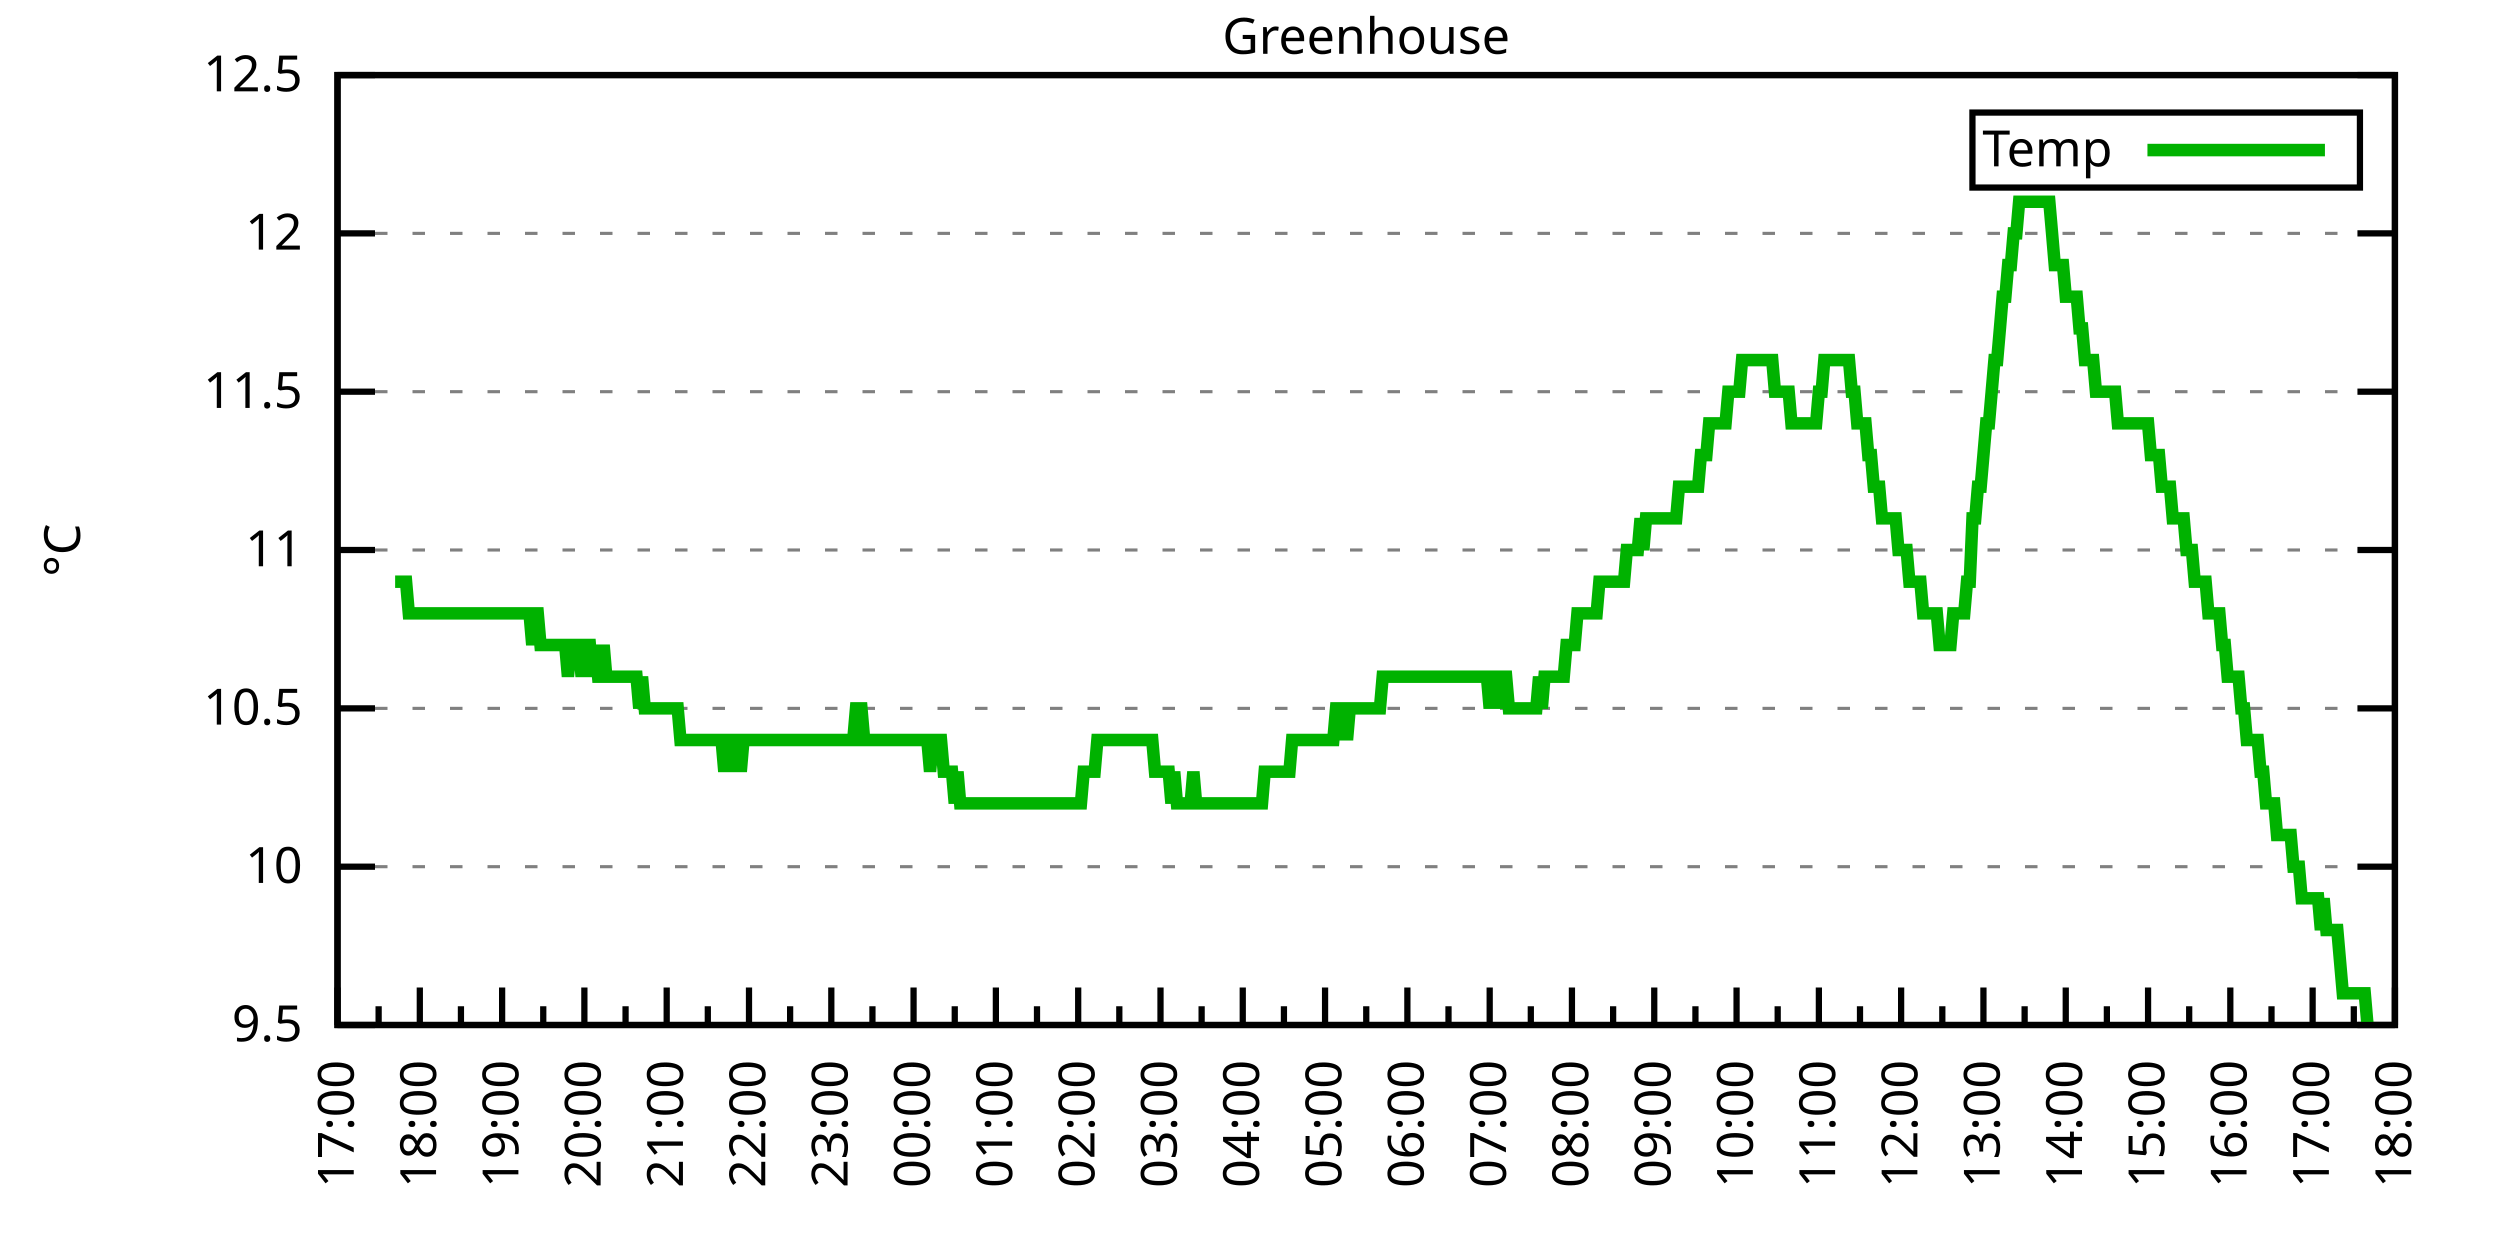
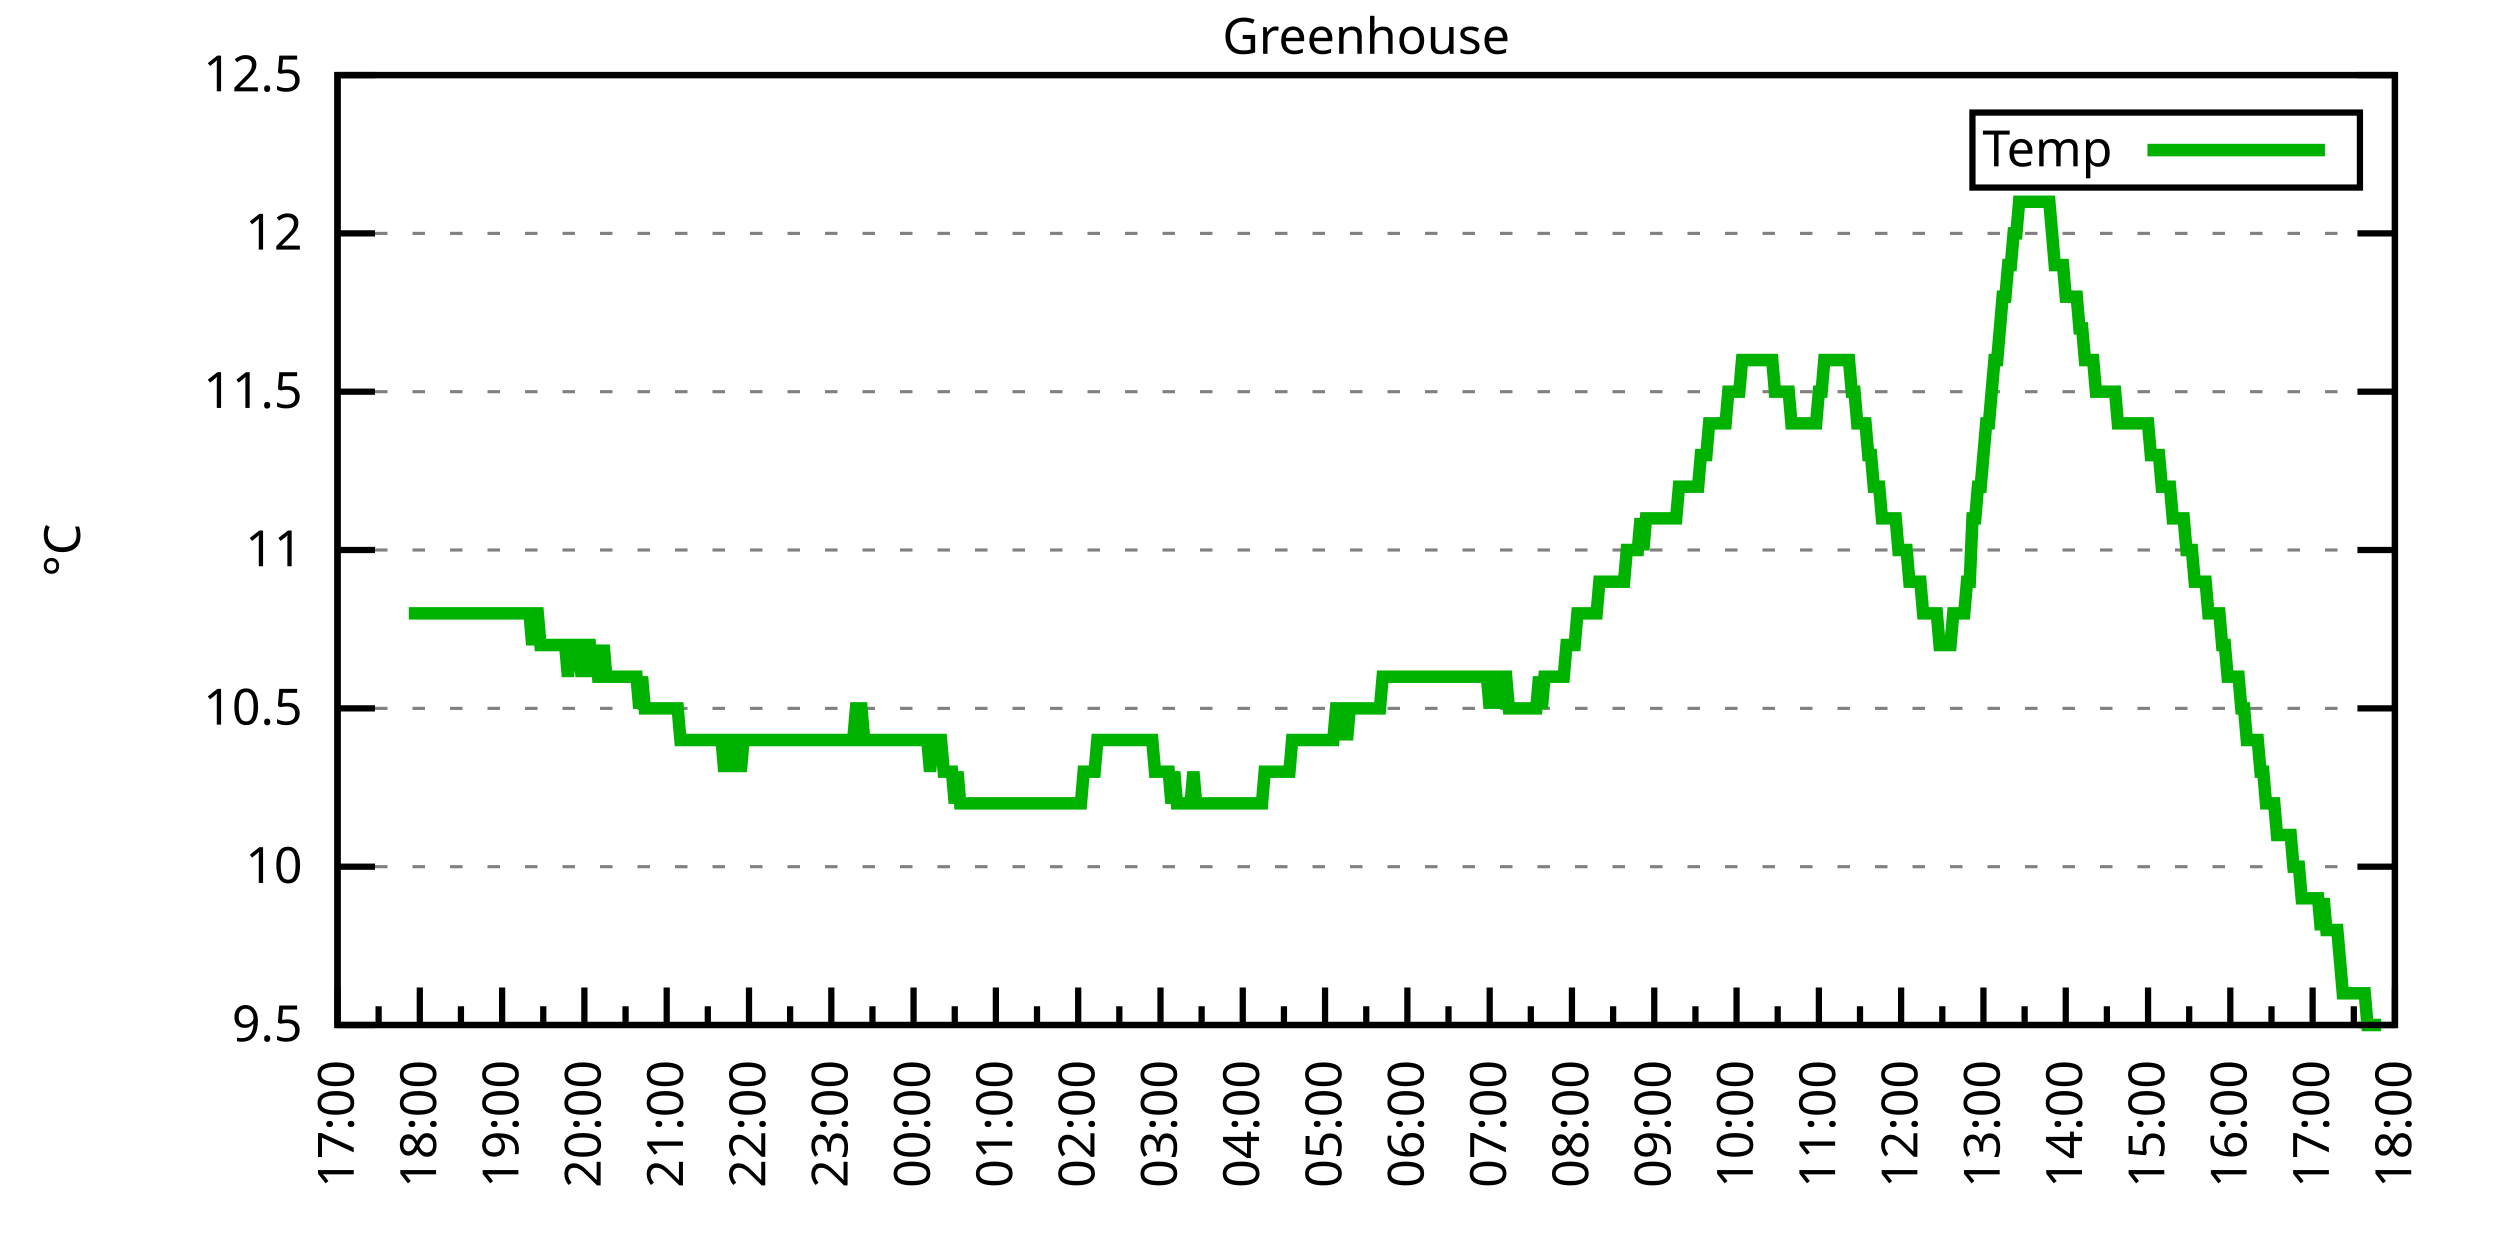
<svg xmlns="http://www.w3.org/2000/svg" xmlns:xlink="http://www.w3.org/1999/xlink" width="400" height="200" viewBox="0 0 400 200">
  <g id="gnuplot_canvas">
    <rect x="0" y="0" width="400" height="200" fill="none" />
    <defs>
      <circle id="gpDot" r="0.5" stroke-width="0.5" stroke="currentColor" />
      <path id="gpPt0" stroke-width="0.333" stroke="currentColor" d="M-1,0 h2 M0,-1 v2" />
      <path id="gpPt1" stroke-width="0.333" stroke="currentColor" d="M-1,-1 L1,1 M1,-1 L-1,1" />
      <path id="gpPt2" stroke-width="0.333" stroke="currentColor" d="M-1,0 L1,0 M0,-1 L0,1 M-1,-1 L1,1 M-1,1 L1,-1" />
      <rect id="gpPt3" stroke-width="0.333" stroke="currentColor" x="-1" y="-1" width="2" height="2" />
      <rect id="gpPt4" stroke-width="0.333" stroke="currentColor" fill="currentColor" x="-1" y="-1" width="2" height="2" />
      <circle id="gpPt5" stroke-width="0.333" stroke="currentColor" cx="0" cy="0" r="1" />
      <use xlink:href="#gpPt5" id="gpPt6" fill="currentColor" stroke="none" />
      <path id="gpPt7" stroke-width="0.333" stroke="currentColor" d="M0,-1.33 L-1.33,0.67 L1.33,0.67 z" />
      <use xlink:href="#gpPt7" id="gpPt8" fill="currentColor" stroke="none" />
      <use xlink:href="#gpPt7" id="gpPt9" stroke="currentColor" transform="rotate(180)" />
      <use xlink:href="#gpPt9" id="gpPt10" fill="currentColor" stroke="none" />
      <use xlink:href="#gpPt3" id="gpPt11" stroke="currentColor" transform="rotate(45)" />
      <use xlink:href="#gpPt11" id="gpPt12" fill="currentColor" stroke="none" />
      <path id="gpPt13" stroke-width="0.333" stroke="currentColor" d="M0,1.330 L1.265,0.411 L0.782,-1.067 L-0.782,-1.076 L-1.265,0.411 z" />
      <use xlink:href="#gpPt13" id="gpPt14" fill="currentColor" stroke="none" />
      <filter id="textbox" filterUnits="objectBoundingBox" x="0" y="0" height="1" width="1">
        <feFlood flood-color="white" flood-opacity="1" result="bgnd" />
        <feComposite in="SourceGraphic" in2="bgnd" operator="atop" />
      </filter>
      <filter id="greybox" filterUnits="objectBoundingBox" x="0" y="0" height="1" width="1">
        <feFlood flood-color="lightgrey" flood-opacity="1" result="grey" />
        <feComposite in="SourceGraphic" in2="grey" operator="atop" />
      </filter>
    </defs>
    <g fill="none" color="white" stroke="currentColor" stroke-width="1.00" stroke-linecap="butt" stroke-linejoin="miter">
</g>
    <g fill="none" color="black" stroke="currentColor" stroke-width="1.00" stroke-linecap="butt" stroke-linejoin="miter">
      <g stroke="none" shape-rendering="crispEdges">
        <polygon fill="rgb(255, 255, 255)" points="54.00,164.00 383.18,164.00 383.18,12.02 54.00,12.02 " />
      </g>
    </g>
    <g fill="none" color="black" stroke="currentColor" stroke-width="1.00" stroke-linecap="butt" stroke-linejoin="miter">
</g>
    <g fill="none" color="black" stroke="black" stroke-width="0.50" stroke-linecap="butt" stroke-linejoin="miter">
</g>
    <g fill="none" color="gray" stroke="currentColor" stroke-width="0.50" stroke-linecap="butt" stroke-linejoin="miter">
      <path stroke="gray" stroke-dasharray="2,4" class="gridline" d="M54.00,164.00 L383.19,164.00  " />
    </g>
    <g fill="none" color="gray" stroke="gray" stroke-width="1.00" stroke-linecap="butt" stroke-linejoin="miter">
</g>
    <g fill="none" color="black" stroke="currentColor" stroke-width="1.00" stroke-linecap="butt" stroke-linejoin="miter">
      <path stroke="black" d="M54.00,164.00 L60.00,164.00 M383.19,164.00 L377.19,164.00  " />
      <g transform="translate(48.40,166.60)" stroke="none" fill="black" font-family="Sans" font-size="8.00" text-anchor="end">
        <text>
          <tspan font-family="Sans"> 9.5</tspan>
        </text>
      </g>
    </g>
    <g fill="none" color="black" stroke="currentColor" stroke-width="1.00" stroke-linecap="butt" stroke-linejoin="miter">
</g>
    <g fill="none" color="black" stroke="black" stroke-width="0.50" stroke-linecap="butt" stroke-linejoin="miter">
</g>
    <g fill="none" color="gray" stroke="currentColor" stroke-width="0.50" stroke-linecap="butt" stroke-linejoin="miter">
      <path stroke="gray" stroke-dasharray="2,4" class="gridline" d="M54.00,138.67 L383.19,138.67  " />
    </g>
    <g fill="none" color="gray" stroke="gray" stroke-width="1.00" stroke-linecap="butt" stroke-linejoin="miter">
</g>
    <g fill="none" color="black" stroke="currentColor" stroke-width="1.00" stroke-linecap="butt" stroke-linejoin="miter">
      <path stroke="black" d="M54.00,138.67 L60.00,138.67 M383.19,138.67 L377.19,138.67  " />
      <g transform="translate(48.40,141.27)" stroke="none" fill="black" font-family="Sans" font-size="8.00" text-anchor="end">
        <text>
          <tspan font-family="Sans"> 10</tspan>
        </text>
      </g>
    </g>
    <g fill="none" color="black" stroke="currentColor" stroke-width="1.00" stroke-linecap="butt" stroke-linejoin="miter">
</g>
    <g fill="none" color="black" stroke="black" stroke-width="0.50" stroke-linecap="butt" stroke-linejoin="miter">
</g>
    <g fill="none" color="gray" stroke="currentColor" stroke-width="0.50" stroke-linecap="butt" stroke-linejoin="miter">
      <path stroke="gray" stroke-dasharray="2,4" class="gridline" d="M54.00,113.34 L383.19,113.34  " />
    </g>
    <g fill="none" color="gray" stroke="gray" stroke-width="1.00" stroke-linecap="butt" stroke-linejoin="miter">
</g>
    <g fill="none" color="black" stroke="currentColor" stroke-width="1.00" stroke-linecap="butt" stroke-linejoin="miter">
      <path stroke="black" d="M54.00,113.34 L60.00,113.34 M383.19,113.34 L377.19,113.34  " />
      <g transform="translate(48.40,115.94)" stroke="none" fill="black" font-family="Sans" font-size="8.00" text-anchor="end">
        <text>
          <tspan font-family="Sans"> 10.5</tspan>
        </text>
      </g>
    </g>
    <g fill="none" color="black" stroke="currentColor" stroke-width="1.00" stroke-linecap="butt" stroke-linejoin="miter">
</g>
    <g fill="none" color="black" stroke="black" stroke-width="0.50" stroke-linecap="butt" stroke-linejoin="miter">
</g>
    <g fill="none" color="gray" stroke="currentColor" stroke-width="0.50" stroke-linecap="butt" stroke-linejoin="miter">
      <path stroke="gray" stroke-dasharray="2,4" class="gridline" d="M54.00,88.00 L383.19,88.00  " />
    </g>
    <g fill="none" color="gray" stroke="gray" stroke-width="1.00" stroke-linecap="butt" stroke-linejoin="miter">
</g>
    <g fill="none" color="black" stroke="currentColor" stroke-width="1.00" stroke-linecap="butt" stroke-linejoin="miter">
      <path stroke="black" d="M54.00,88.00 L60.00,88.00 M383.19,88.00 L377.19,88.00  " />
      <g transform="translate(48.40,90.60)" stroke="none" fill="black" font-family="Sans" font-size="8.00" text-anchor="end">
        <text>
          <tspan font-family="Sans"> 11</tspan>
        </text>
      </g>
    </g>
    <g fill="none" color="black" stroke="currentColor" stroke-width="1.00" stroke-linecap="butt" stroke-linejoin="miter">
</g>
    <g fill="none" color="black" stroke="black" stroke-width="0.50" stroke-linecap="butt" stroke-linejoin="miter">
</g>
    <g fill="none" color="gray" stroke="currentColor" stroke-width="0.50" stroke-linecap="butt" stroke-linejoin="miter">
      <path stroke="gray" stroke-dasharray="2,4" class="gridline" d="M54.00,62.67 L383.19,62.67  " />
    </g>
    <g fill="none" color="gray" stroke="gray" stroke-width="1.00" stroke-linecap="butt" stroke-linejoin="miter">
</g>
    <g fill="none" color="black" stroke="currentColor" stroke-width="1.00" stroke-linecap="butt" stroke-linejoin="miter">
      <path stroke="black" d="M54.00,62.67 L60.00,62.67 M383.19,62.67 L377.19,62.67  " />
      <g transform="translate(48.40,65.27)" stroke="none" fill="black" font-family="Sans" font-size="8.00" text-anchor="end">
        <text>
          <tspan font-family="Sans"> 11.5</tspan>
        </text>
      </g>
    </g>
    <g fill="none" color="black" stroke="currentColor" stroke-width="1.00" stroke-linecap="butt" stroke-linejoin="miter">
</g>
    <g fill="none" color="black" stroke="black" stroke-width="0.50" stroke-linecap="butt" stroke-linejoin="miter">
</g>
    <g fill="none" color="gray" stroke="currentColor" stroke-width="0.50" stroke-linecap="butt" stroke-linejoin="miter">
      <path stroke="gray" stroke-dasharray="2,4" class="gridline" d="M54.00,37.34 L383.19,37.34  " />
    </g>
    <g fill="none" color="gray" stroke="gray" stroke-width="1.00" stroke-linecap="butt" stroke-linejoin="miter">
</g>
    <g fill="none" color="black" stroke="currentColor" stroke-width="1.00" stroke-linecap="butt" stroke-linejoin="miter">
      <path stroke="black" d="M54.00,37.34 L60.00,37.34 M383.19,37.34 L377.19,37.34  " />
      <g transform="translate(48.40,39.94)" stroke="none" fill="black" font-family="Sans" font-size="8.00" text-anchor="end">
        <text>
          <tspan font-family="Sans"> 12</tspan>
        </text>
      </g>
    </g>
    <g fill="none" color="black" stroke="currentColor" stroke-width="1.00" stroke-linecap="butt" stroke-linejoin="miter">
</g>
    <g fill="none" color="black" stroke="black" stroke-width="0.50" stroke-linecap="butt" stroke-linejoin="miter">
</g>
    <g fill="none" color="gray" stroke="currentColor" stroke-width="0.50" stroke-linecap="butt" stroke-linejoin="miter">
      <path stroke="gray" stroke-dasharray="2,4" class="gridline" d="M54.00,12.01 L383.19,12.01  " />
    </g>
    <g fill="none" color="gray" stroke="gray" stroke-width="1.00" stroke-linecap="butt" stroke-linejoin="miter">
</g>
    <g fill="none" color="black" stroke="currentColor" stroke-width="1.00" stroke-linecap="butt" stroke-linejoin="miter">
      <path stroke="black" d="M54.00,12.01 L60.00,12.01 M383.19,12.01 L377.19,12.01  " />
      <g transform="translate(48.40,14.61)" stroke="none" fill="black" font-family="Sans" font-size="8.00" text-anchor="end">
        <text>
          <tspan font-family="Sans"> 12.5</tspan>
        </text>
      </g>
    </g>
    <g fill="none" color="black" stroke="currentColor" stroke-width="1.00" stroke-linecap="butt" stroke-linejoin="miter">
      <path stroke="black" d="M54.00,164.00 L54.00,158.00  " />
      <g transform="translate(56.60,169.60) rotate(270)" stroke="none" fill="black" font-family="Sans" font-size="8.00" text-anchor="end">
        <text>
          <tspan font-family="Sans">17:00</tspan>
        </text>
      </g>
    </g>
    <g fill="none" color="black" stroke="currentColor" stroke-width="1.00" stroke-linecap="butt" stroke-linejoin="miter">
      <path stroke="black" d="M60.58,164.00 L60.58,161.00 M67.17,164.00 L67.17,158.00  " />
      <g transform="translate(69.77,169.60) rotate(270)" stroke="none" fill="black" font-family="Sans" font-size="8.00" text-anchor="end">
        <text>
          <tspan font-family="Sans">18:00</tspan>
        </text>
      </g>
    </g>
    <g fill="none" color="black" stroke="currentColor" stroke-width="1.00" stroke-linecap="butt" stroke-linejoin="miter">
      <path stroke="black" d="M73.75,164.00 L73.75,161.00 M80.34,164.00 L80.34,158.00  " />
      <g transform="translate(82.94,169.60) rotate(270)" stroke="none" fill="black" font-family="Sans" font-size="8.00" text-anchor="end">
        <text>
          <tspan font-family="Sans">19:00</tspan>
        </text>
      </g>
    </g>
    <g fill="none" color="black" stroke="currentColor" stroke-width="1.00" stroke-linecap="butt" stroke-linejoin="miter">
      <path stroke="black" d="M86.92,164.00 L86.92,161.00 M93.50,164.00 L93.50,158.00  " />
      <g transform="translate(96.10,169.60) rotate(270)" stroke="none" fill="black" font-family="Sans" font-size="8.00" text-anchor="end">
        <text>
          <tspan font-family="Sans">20:00</tspan>
        </text>
      </g>
    </g>
    <g fill="none" color="black" stroke="currentColor" stroke-width="1.00" stroke-linecap="butt" stroke-linejoin="miter">
      <path stroke="black" d="M100.09,164.00 L100.09,161.00 M106.67,164.00 L106.67,158.00  " />
      <g transform="translate(109.27,169.60) rotate(270)" stroke="none" fill="black" font-family="Sans" font-size="8.00" text-anchor="end">
        <text>
          <tspan font-family="Sans">21:00</tspan>
        </text>
      </g>
    </g>
    <g fill="none" color="black" stroke="currentColor" stroke-width="1.00" stroke-linecap="butt" stroke-linejoin="miter">
      <path stroke="black" d="M113.25,164.00 L113.25,161.00 M119.84,164.00 L119.84,158.00  " />
      <g transform="translate(122.44,169.60) rotate(270)" stroke="none" fill="black" font-family="Sans" font-size="8.00" text-anchor="end">
        <text>
          <tspan font-family="Sans">22:00</tspan>
        </text>
      </g>
    </g>
    <g fill="none" color="black" stroke="currentColor" stroke-width="1.00" stroke-linecap="butt" stroke-linejoin="miter">
      <path stroke="black" d="M126.42,164.00 L126.42,161.00 M133.01,164.00 L133.01,158.00  " />
      <g transform="translate(135.61,169.60) rotate(270)" stroke="none" fill="black" font-family="Sans" font-size="8.00" text-anchor="end">
        <text>
          <tspan font-family="Sans">23:00</tspan>
        </text>
      </g>
    </g>
    <g fill="none" color="black" stroke="currentColor" stroke-width="1.00" stroke-linecap="butt" stroke-linejoin="miter">
      <path stroke="black" d="M139.59,164.00 L139.59,161.00 M146.17,164.00 L146.17,158.00  " />
      <g transform="translate(148.77,169.60) rotate(270)" stroke="none" fill="black" font-family="Sans" font-size="8.00" text-anchor="end">
        <text>
          <tspan font-family="Sans">00:00</tspan>
        </text>
      </g>
    </g>
    <g fill="none" color="black" stroke="currentColor" stroke-width="1.00" stroke-linecap="butt" stroke-linejoin="miter">
      <path stroke="black" d="M152.76,164.00 L152.76,161.00 M159.34,164.00 L159.34,158.00  " />
      <g transform="translate(161.94,169.60) rotate(270)" stroke="none" fill="black" font-family="Sans" font-size="8.00" text-anchor="end">
        <text>
          <tspan font-family="Sans">01:00</tspan>
        </text>
      </g>
    </g>
    <g fill="none" color="black" stroke="currentColor" stroke-width="1.00" stroke-linecap="butt" stroke-linejoin="miter">
      <path stroke="black" d="M165.92,164.00 L165.92,161.00 M172.51,164.00 L172.51,158.00  " />
      <g transform="translate(175.11,169.60) rotate(270)" stroke="none" fill="black" font-family="Sans" font-size="8.00" text-anchor="end">
        <text>
          <tspan font-family="Sans">02:00</tspan>
        </text>
      </g>
    </g>
    <g fill="none" color="black" stroke="currentColor" stroke-width="1.00" stroke-linecap="butt" stroke-linejoin="miter">
      <path stroke="black" d="M179.09,164.00 L179.09,161.00 M185.68,164.00 L185.68,158.00  " />
      <g transform="translate(188.28,169.60) rotate(270)" stroke="none" fill="black" font-family="Sans" font-size="8.00" text-anchor="end">
        <text>
          <tspan font-family="Sans">03:00</tspan>
        </text>
      </g>
    </g>
    <g fill="none" color="black" stroke="currentColor" stroke-width="1.00" stroke-linecap="butt" stroke-linejoin="miter">
      <path stroke="black" d="M192.26,164.00 L192.26,161.00 M198.84,164.00 L198.84,158.00  " />
      <g transform="translate(201.44,169.60) rotate(270)" stroke="none" fill="black" font-family="Sans" font-size="8.00" text-anchor="end">
        <text>
          <tspan font-family="Sans">04:00</tspan>
        </text>
      </g>
    </g>
    <g fill="none" color="black" stroke="currentColor" stroke-width="1.00" stroke-linecap="butt" stroke-linejoin="miter">
      <path stroke="black" d="M205.43,164.00 L205.43,161.00 M212.01,164.00 L212.01,158.00  " />
      <g transform="translate(214.61,169.60) rotate(270)" stroke="none" fill="black" font-family="Sans" font-size="8.00" text-anchor="end">
        <text>
          <tspan font-family="Sans">05:00</tspan>
        </text>
      </g>
    </g>
    <g fill="none" color="black" stroke="currentColor" stroke-width="1.00" stroke-linecap="butt" stroke-linejoin="miter">
      <path stroke="black" d="M218.60,164.00 L218.60,161.00 M225.18,164.00 L225.18,158.00  " />
      <g transform="translate(227.78,169.60) rotate(270)" stroke="none" fill="black" font-family="Sans" font-size="8.00" text-anchor="end">
        <text>
          <tspan font-family="Sans">06:00</tspan>
        </text>
      </g>
    </g>
    <g fill="none" color="black" stroke="currentColor" stroke-width="1.00" stroke-linecap="butt" stroke-linejoin="miter">
      <path stroke="black" d="M231.76,164.00 L231.76,161.00 M238.35,164.00 L238.35,158.00  " />
      <g transform="translate(240.95,169.60) rotate(270)" stroke="none" fill="black" font-family="Sans" font-size="8.00" text-anchor="end">
        <text>
          <tspan font-family="Sans">07:00</tspan>
        </text>
      </g>
    </g>
    <g fill="none" color="black" stroke="currentColor" stroke-width="1.00" stroke-linecap="butt" stroke-linejoin="miter">
      <path stroke="black" d="M244.93,164.00 L244.93,161.00 M251.51,164.00 L251.51,158.00  " />
      <g transform="translate(254.11,169.60) rotate(270)" stroke="none" fill="black" font-family="Sans" font-size="8.00" text-anchor="end">
        <text>
          <tspan font-family="Sans">08:00</tspan>
        </text>
      </g>
    </g>
    <g fill="none" color="black" stroke="currentColor" stroke-width="1.00" stroke-linecap="butt" stroke-linejoin="miter">
      <path stroke="black" d="M258.10,164.00 L258.10,161.00 M264.68,164.00 L264.68,158.00  " />
      <g transform="translate(267.28,169.60) rotate(270)" stroke="none" fill="black" font-family="Sans" font-size="8.00" text-anchor="end">
        <text>
          <tspan font-family="Sans">09:00</tspan>
        </text>
      </g>
    </g>
    <g fill="none" color="black" stroke="currentColor" stroke-width="1.00" stroke-linecap="butt" stroke-linejoin="miter">
      <path stroke="black" d="M271.27,164.00 L271.27,161.00 M277.85,164.00 L277.85,158.00  " />
      <g transform="translate(280.45,169.60) rotate(270)" stroke="none" fill="black" font-family="Sans" font-size="8.00" text-anchor="end">
        <text>
          <tspan font-family="Sans">10:00</tspan>
        </text>
      </g>
    </g>
    <g fill="none" color="black" stroke="currentColor" stroke-width="1.00" stroke-linecap="butt" stroke-linejoin="miter">
      <path stroke="black" d="M284.43,164.00 L284.43,161.00 M291.02,164.00 L291.02,158.00  " />
      <g transform="translate(293.62,169.60) rotate(270)" stroke="none" fill="black" font-family="Sans" font-size="8.00" text-anchor="end">
        <text>
          <tspan font-family="Sans">11:00</tspan>
        </text>
      </g>
    </g>
    <g fill="none" color="black" stroke="currentColor" stroke-width="1.00" stroke-linecap="butt" stroke-linejoin="miter">
      <path stroke="black" d="M297.60,164.00 L297.60,161.00 M304.18,164.00 L304.18,158.00  " />
      <g transform="translate(306.78,169.60) rotate(270)" stroke="none" fill="black" font-family="Sans" font-size="8.00" text-anchor="end">
        <text>
          <tspan font-family="Sans">12:00</tspan>
        </text>
      </g>
    </g>
    <g fill="none" color="black" stroke="currentColor" stroke-width="1.00" stroke-linecap="butt" stroke-linejoin="miter">
      <path stroke="black" d="M310.77,164.00 L310.77,161.00 M317.35,164.00 L317.35,158.00  " />
      <g transform="translate(319.95,169.60) rotate(270)" stroke="none" fill="black" font-family="Sans" font-size="8.00" text-anchor="end">
        <text>
          <tspan font-family="Sans">13:00</tspan>
        </text>
      </g>
    </g>
    <g fill="none" color="black" stroke="currentColor" stroke-width="1.00" stroke-linecap="butt" stroke-linejoin="miter">
      <path stroke="black" d="M323.94,164.00 L323.94,161.00 M330.52,164.00 L330.52,158.00  " />
      <g transform="translate(333.12,169.60) rotate(270)" stroke="none" fill="black" font-family="Sans" font-size="8.00" text-anchor="end">
        <text>
          <tspan font-family="Sans">14:00</tspan>
        </text>
      </g>
    </g>
    <g fill="none" color="black" stroke="currentColor" stroke-width="1.00" stroke-linecap="butt" stroke-linejoin="miter">
      <path stroke="black" d="M337.10,164.00 L337.10,161.00 M343.69,164.00 L343.69,158.00  " />
      <g transform="translate(346.29,169.60) rotate(270)" stroke="none" fill="black" font-family="Sans" font-size="8.00" text-anchor="end">
        <text>
          <tspan font-family="Sans">15:00</tspan>
        </text>
      </g>
    </g>
    <g fill="none" color="black" stroke="currentColor" stroke-width="1.00" stroke-linecap="butt" stroke-linejoin="miter">
      <path stroke="black" d="M350.27,164.00 L350.27,161.00 M356.85,164.00 L356.85,158.00  " />
      <g transform="translate(359.45,169.60) rotate(270)" stroke="none" fill="black" font-family="Sans" font-size="8.00" text-anchor="end">
        <text>
          <tspan font-family="Sans">16:00</tspan>
        </text>
      </g>
    </g>
    <g fill="none" color="black" stroke="currentColor" stroke-width="1.00" stroke-linecap="butt" stroke-linejoin="miter">
      <path stroke="black" d="M363.44,164.00 L363.44,161.00 M370.02,164.00 L370.02,158.00  " />
      <g transform="translate(372.62,169.60) rotate(270)" stroke="none" fill="black" font-family="Sans" font-size="8.00" text-anchor="end">
        <text>
          <tspan font-family="Sans">17:00</tspan>
        </text>
      </g>
    </g>
    <g fill="none" color="black" stroke="currentColor" stroke-width="1.00" stroke-linecap="butt" stroke-linejoin="miter">
      <path stroke="black" d="M376.61,164.00 L376.61,161.00 M383.19,164.00 L383.19,158.00  " />
      <g transform="translate(385.79,169.60) rotate(270)" stroke="none" fill="black" font-family="Sans" font-size="8.00" text-anchor="end">
        <text>
          <tspan font-family="Sans">18:00</tspan>
        </text>
      </g>
    </g>
    <g fill="none" color="black" stroke="currentColor" stroke-width="1.00" stroke-linecap="butt" stroke-linejoin="miter">
</g>
    <g fill="none" color="black" stroke="currentColor" stroke-width="1.00" stroke-linecap="butt" stroke-linejoin="miter">
      <path stroke="black" d="M54.00,12.01 L54.00,164.00 L383.19,164.00 L383.19,12.01 L54.00,12.01 Z  " />
    </g>
    <g fill="none" color="black" stroke="currentColor" stroke-width="1.00" stroke-linecap="butt" stroke-linejoin="miter">
      <g transform="translate(12.80,88.01) rotate(270)" stroke="none" fill="black" font-family="Sans" font-size="8.00" text-anchor="middle">
        <text>
          <tspan font-family="Sans">°C</tspan>
        </text>
      </g>
    </g>
    <g fill="none" color="black" stroke="currentColor" stroke-width="1.00" stroke-linecap="butt" stroke-linejoin="miter">
</g>
    <g fill="none" color="black" stroke="currentColor" stroke-width="1.00" stroke-linecap="butt" stroke-linejoin="miter">
      <path stroke="black" d="M315.59,30.01 L315.59,18.01 L377.59,18.01 L377.59,30.01 L315.59,30.01 Z  " />
    </g>
    <g id="Greenhouse_plot_1">
      <g fill="none" color="white" stroke="black" stroke-width="2.00" stroke-linecap="butt" stroke-linejoin="miter">
</g>
      <g fill="none" color="black" stroke="currentColor" stroke-width="2.00" stroke-linecap="butt" stroke-linejoin="miter">
        <g transform="translate(337.99,26.61)" stroke="none" fill="black" font-family="Sans" font-size="8.00" text-anchor="end">
          <text>
            <tspan font-family="Sans">Temp</tspan>
          </text>
        </g>
      </g>
      <g fill="none" color="black" stroke="currentColor" stroke-width="2.00" stroke-linecap="butt" stroke-linejoin="miter">
-         <path stroke="rgb(  0, 178,   0)" d="M343.59,24.01 L371.99,24.01 M63.22,93.07 L63.66,93.07 L64.10,93.07 L64.53,93.07 L64.97,93.07 L65.41,98.14   L65.85,98.14 L66.29,98.14 L66.73,98.14 L67.17,98.14 L67.61,98.14 L68.05,98.14 L68.48,98.14 L68.92,98.14   L69.36,98.14 L69.80,98.14 L70.24,98.14 L70.68,98.14 L71.12,98.14 L71.56,98.14 L72.00,98.14 L72.43,98.14   L72.87,98.14 L73.31,98.14 L73.75,98.14 L74.19,98.14 L74.63,98.14 L75.07,98.14 L75.51,98.14 L75.95,98.14   L76.38,98.14 L76.82,98.14 L77.26,98.14 L77.70,98.14 L78.14,98.14 L78.58,98.14 L79.02,98.14 L79.46,98.14   L79.90,98.14 L80.34,98.14 L80.77,98.14 L81.21,98.14 L81.65,98.14 L82.09,98.14 L82.53,98.14 L82.97,98.14   L83.41,98.14 L83.85,98.14 L84.29,98.14 L84.72,98.14 L85.16,103.20 L85.60,98.14 L86.04,98.14 L86.48,103.20   L86.92,103.20 L87.36,103.20 L87.80,103.20 L88.24,103.20 L88.67,103.20 L89.11,103.20 L89.55,103.20 L89.99,103.20   L90.43,103.20 L90.87,108.27 L91.31,103.20 L91.75,103.20 L92.19,103.20 L92.62,103.20 L93.06,108.27 L93.50,103.20   L93.94,103.20 L94.38,103.20 L94.82,108.27 L95.26,103.20 L95.70,108.27 L96.14,108.27 L96.58,103.20 L97.01,108.27   L97.45,108.27 L97.89,108.27 L98.33,108.27 L98.77,108.27 L99.21,108.27 L99.65,108.27 L100.09,108.27 L100.53,108.27   L100.96,108.27 L101.40,108.27 L101.84,108.27 L102.28,113.34 L102.72,108.27 L103.16,113.34 L103.60,113.34 L104.04,113.34   L104.48,113.34 L104.91,113.34 L105.35,113.34 L105.79,113.34 L106.23,113.34 L106.67,113.34 L107.11,113.34 L107.55,113.34   L107.99,113.34 L108.43,113.34 L108.87,118.40 L109.30,118.40 L109.74,118.40 L110.18,118.40 L110.62,118.40 L111.06,118.40   L111.50,118.40 L111.94,118.40 L112.38,118.40 L112.82,118.40 L113.25,118.40 L113.69,118.40 L114.13,118.40 L114.57,118.40   L115.01,118.40 L115.45,118.40 L115.89,123.47 L116.33,118.40 L116.77,118.40 L117.20,123.47 L117.64,118.40 L118.08,118.40   L118.52,123.47 L118.96,118.40 L119.40,118.40 L119.84,118.40 L120.28,118.40 L120.72,118.40 L121.15,118.40 L121.59,118.40   L122.03,118.40 L122.47,118.40 L122.91,118.40 L123.35,118.40 L123.79,118.40 L124.23,118.40 L124.67,118.40 L125.11,118.40   L125.54,118.40 L125.98,118.40 L126.42,118.40 L126.86,118.40 L127.30,118.40 L127.74,118.40 L128.18,118.40 L128.62,118.40   L129.06,118.40 L129.49,118.40 L129.93,118.40 L130.37,118.40 L130.81,118.40 L131.25,118.40 L131.69,118.40 L132.13,118.40   L132.57,118.40 L133.01,118.40 L133.44,118.40 L133.88,118.40 L134.32,118.40 L134.76,118.40 L135.20,118.40 L135.64,118.40   L136.08,118.40 L136.52,118.40 L136.96,113.34 L137.39,113.34 L137.83,113.34 L138.27,118.40 L138.71,118.40 L139.15,118.40   L139.59,118.40 L140.03,118.40 L140.47,118.40 L140.91,118.40 L141.35,118.40 L141.78,118.40 L142.22,118.40 L142.66,118.40   L143.10,118.40 L143.54,118.40 L143.98,118.40 L144.42,118.40 L144.86,118.40 L145.30,118.40 L145.73,118.40 L146.17,118.40   L146.61,118.40 L147.05,118.40 L147.49,118.40 L147.93,118.40 L148.37,118.40 L148.81,123.47 L149.25,118.40 L149.68,118.40   L150.12,118.40 L150.56,118.40 L151.00,123.47 L151.44,123.47 L151.88,123.47 L152.32,123.47 L152.76,128.54 L153.20,123.47   L153.63,128.54 L154.07,128.54 L154.51,128.54 L154.95,128.54 L155.39,128.54 L155.83,128.54 L156.27,128.54 L156.71,128.54   L157.15,128.54 L157.59,128.54 L158.02,128.54 L158.46,128.54 L158.90,128.54 L159.34,128.54 L159.78,128.54 L160.22,128.54   L160.66,128.54 L161.10,128.54 L161.54,128.54 L161.97,128.54 L162.41,128.54 L162.85,128.54 L163.29,128.54 L163.73,128.54   L164.17,128.54 L164.61,128.54 L165.05,128.54 L165.49,128.54 L165.92,128.54 L166.36,128.54 L166.80,128.54 L167.24,128.54   L167.68,128.54 L168.12,128.54 L168.56,128.54 L169.00,128.54 L169.44,128.54 L169.87,128.54 L170.31,128.54 L170.75,128.54   L171.19,128.54 L171.63,128.54 L172.07,128.54 L172.51,128.54 L172.95,128.54 L173.39,123.47 L173.83,123.47 L174.26,123.47   L174.70,123.47 L175.14,123.47 L175.58,118.40 L176.02,118.40 L176.46,118.40 L176.90,118.40 L177.34,118.40 L177.78,118.40   L178.21,118.40 L178.65,118.40 L179.09,118.40 L179.53,118.40 L179.97,118.40 L180.41,118.40 L180.85,118.40 L181.29,118.40   L181.73,118.40 L182.16,118.40 L182.60,118.40 L183.04,118.40 L183.48,118.40 L183.92,118.40 L184.36,118.40 L184.80,123.47   L185.24,123.47 L185.68,123.47 L186.11,123.47 L186.55,123.47 L186.99,123.47 L187.43,128.54 L187.87,123.47 L188.31,128.54   L188.75,128.54 L189.19,128.54 L189.63,128.54 L190.07,128.54 L190.50,128.54 L190.94,123.47 L191.38,128.54 L191.82,128.54   L192.26,128.54 L192.70,128.54 L193.14,128.54 L193.58,128.54 L194.02,128.54 L194.45,128.54 L194.89,128.54 L195.33,128.54   L195.77,128.54 L196.21,128.54 L196.65,128.54 L197.09,128.54 L197.53,128.54 L197.97,128.54 L198.40,128.54 L198.84,128.54   L199.28,128.54 L199.72,128.54 L200.16,128.54 L200.60,128.54 L201.04,128.54 L201.48,128.54 L201.92,128.54 L202.35,123.47   L202.79,123.47 L203.23,123.47 L203.67,123.47 L204.11,123.47 L204.55,123.47 L204.99,123.47 L205.43,123.47 L205.87,123.47   L206.31,123.47 L206.74,118.40 L207.18,118.40 L207.62,118.40 L208.06,118.40 L208.50,118.40 L208.94,118.40 L209.38,118.40   L209.82,118.40 L210.26,118.40 L210.69,118.40 L211.13,118.40 L211.57,118.40 L212.01,118.40 L212.45,118.40 L212.89,118.40   L213.33,118.40 L213.77,113.34 L214.21,113.34 L214.64,118.40 L215.08,113.34 L215.52,118.40 L215.96,113.34 L216.40,113.34   L216.84,113.34 L217.28,113.34 L217.72,113.34 L218.16,113.34 L218.60,113.34 L219.03,113.34 L219.47,113.34 L219.91,113.34   L220.35,113.34 L220.79,113.34 L221.23,108.27 L221.67,108.27 L222.11,108.27 L222.55,108.27 L222.98,108.27 L223.42,108.27   L223.86,108.27 L224.30,108.27 L224.74,108.27 L225.18,108.27 L225.62,108.27 L226.06,108.27 L226.50,108.27 L226.93,108.27   L227.37,108.27 L227.81,108.27 L228.25,108.27 L228.69,108.27 L229.13,108.27 L229.57,108.27 L230.01,108.27 L230.45,108.27   L230.88,108.27 L231.32,108.27 L231.76,108.27 L232.20,108.27 L232.64,108.27 L233.08,108.27 L233.52,108.27 L233.96,108.27   L234.40,108.27 L234.84,108.27 L235.27,108.27 L235.71,108.27 L236.15,108.27 L236.59,108.27 L237.03,108.27 L237.47,108.27   L237.91,108.27 L238.35,113.34 L238.79,108.27 L239.22,108.27 L239.66,113.34 L240.10,108.27 L240.54,108.27 L240.98,108.27   L241.42,113.34 L241.86,113.34 L242.30,113.34 L242.74,113.34 L243.17,113.34 L243.61,113.34 L244.05,113.34 L244.49,113.34   L244.93,113.34 L245.37,113.34 L245.81,113.34 L246.25,108.27 L246.69,113.34 L247.12,108.27 L247.56,108.27 L248.00,108.27   L248.44,108.27 L248.88,108.27 L249.32,108.27 L249.76,108.27 L250.20,108.27 L250.64,103.20 L251.08,103.20 L251.51,103.20   L251.95,103.20 L252.39,98.14 L252.83,98.14 L253.27,98.14 L253.71,98.14 L254.15,98.14 L254.59,98.14 L255.03,98.14   L255.46,98.14 L255.90,93.07 L256.34,93.07 L256.78,93.07 L257.22,93.07 L257.66,93.07 L258.10,93.07 L258.54,93.07   L258.98,93.07 L259.41,93.07 L259.85,93.07 L260.29,88.00 L260.73,88.00 L261.17,88.00 L261.61,88.00 L262.05,88.00   L262.49,82.94 L262.93,88.00 L263.36,82.94 L263.80,82.94 L264.24,82.94 L264.68,82.94 L265.12,82.94 L265.56,82.94   L266.00,82.94 L266.44,82.94 L266.88,82.94 L267.32,82.94 L267.75,82.94 L268.19,82.94 L268.63,77.87 L269.07,77.87   L269.51,77.87 L269.95,77.87 L270.39,77.87 L270.83,77.87 L271.27,77.87 L271.70,77.87 L272.14,72.81 L272.58,72.81   L273.02,72.81 L273.46,67.74 L273.90,67.74 L274.34,67.74 L274.78,67.74 L275.22,67.74 L275.65,67.74 L276.09,67.74   L276.53,62.67 L276.97,62.67 L277.41,62.67 L277.85,62.67 L278.29,62.67 L278.73,57.61 L279.17,57.61 L279.60,57.61   L280.04,57.61 L280.48,57.61 L280.92,57.61 L281.36,57.61 L281.80,57.61 L282.24,57.61 L282.68,57.61 L283.12,57.61   L283.56,57.61 L283.99,62.67 L284.43,62.67 L284.87,62.67 L285.31,62.67 L285.75,62.67 L286.19,62.67 L286.63,67.74   L287.07,67.74 L287.51,67.74 L287.94,67.74 L288.38,67.74 L288.82,67.74 L289.26,67.74 L289.70,67.74 L290.14,67.74   L290.58,67.74 L291.02,62.67 L291.46,62.67 L291.89,57.61 L292.33,57.61 L292.77,57.61 L293.21,57.61 L293.65,57.61   L294.09,57.61 L294.53,57.61 L294.97,57.61 L295.41,57.61 L295.84,57.61 L296.28,62.67 L296.72,62.67 L297.16,67.74   L297.60,67.74 L298.04,67.74 L298.48,67.74 L298.92,72.81 L299.36,72.81 L299.80,77.87 L300.23,77.87 L300.67,77.87   L301.11,82.94 L301.55,82.94 L301.99,82.94 L302.43,82.94 L302.87,82.94 L303.31,82.94 L303.75,88.00 L304.18,88.00   L304.62,88.00 L305.06,88.00 L305.50,93.07 L305.94,93.07 L306.38,93.07 L306.82,93.07 L307.26,93.07 L307.70,98.14   L308.13,98.14 L308.57,98.14 L309.01,98.14 L309.45,98.14 L309.89,98.14 L310.33,103.20 L310.77,103.20 L311.21,103.20   L311.65,103.20 L312.08,103.20 L312.52,98.14 L312.96,98.14 L313.40,98.14 L313.84,98.14 L314.28,98.14 L314.72,93.07   L315.16,93.07 L315.60,82.94 L316.04,82.94 L316.47,77.87 L316.91,77.87 L317.35,72.81 L317.79,67.74 L318.23,67.74   L318.67,62.67 L319.11,57.61 L319.55,57.61 L319.99,52.54 L320.42,47.47 L320.86,47.47 L321.30,42.41 L321.74,42.41   L322.18,37.34 L322.62,37.34 L323.06,32.28 L323.50,32.28 L323.94,32.28 L324.37,32.28 L324.81,32.28 L325.25,32.28   L325.69,32.28 L326.13,32.28 L326.57,32.28 L327.01,32.28 L327.45,32.28 L327.89,32.28 L328.33,37.34 L328.76,42.41   L329.20,42.41 L329.64,42.41 L330.08,42.41 L330.52,47.47 L330.96,47.47 L331.40,47.47 L331.84,47.47 L332.28,47.47   L332.71,52.54 L333.15,52.54 L333.59,57.61 L334.03,57.61 L334.47,57.61 L334.91,57.61 L335.35,62.67 L335.79,62.67   L336.23,62.67 L336.66,62.67 L337.10,62.67 L337.54,62.67 L337.98,62.67 L338.42,62.67 L338.86,67.74 L339.30,67.74   L339.74,67.74 L340.18,67.74 L340.61,67.74 L341.05,67.74 L341.49,67.74 L341.93,67.74 L342.37,67.74 L342.81,67.74   L343.25,67.74 L343.69,67.74 L344.13,72.81 L344.57,72.81 L345.00,72.81 L345.44,72.81 L345.88,77.87 L346.32,77.87   L346.76,77.87 L347.20,77.87 L347.64,82.94 L348.08,82.94 L348.52,82.94 L348.95,82.94 L349.39,82.94 L349.83,88.00   L350.27,88.00 L350.71,88.00 L351.15,93.07 L351.59,93.07 L352.03,93.07 L352.47,93.07 L352.90,93.07 L353.34,98.14   L353.78,98.14 L354.22,98.14 L354.66,98.14 L355.10,98.14 L355.54,103.20 L355.98,103.20 L356.42,108.27 L356.85,108.27   L357.29,108.27 L357.73,108.27 L358.17,108.27 L358.61,113.34 L359.05,113.34 L359.49,118.40 L359.93,118.40 L360.37,118.40   L360.81,118.40 L361.24,118.40 L361.68,123.47 L362.12,123.47 L362.56,128.54 L363.00,128.54 L363.44,128.54 L363.88,128.54   L364.32,133.60 L364.76,133.60 L365.19,133.60 L365.63,133.60 L366.07,133.60 L366.51,133.60 L366.95,138.67 L367.39,138.67   L367.83,138.67 L368.27,143.73 L368.71,143.73 L369.14,143.73 L369.58,143.73 L370.02,143.73 L370.46,143.73 L370.90,143.73   L371.34,148.80 L371.78,143.73 L372.22,148.80 L372.66,148.80 L373.09,148.80 L373.53,148.80 L373.97,148.80 L374.41,153.87   L374.85,158.93 L375.29,158.93 L375.73,158.93 L376.17,158.93 L376.61,158.93 L377.05,158.93 L377.48,158.93 L377.92,158.93   L378.36,158.93 L378.80,164.00  " />
+         <path stroke="rgb(  0, 178,   0)" d="M343.59,24.01 L371.99,24.01 M65.41,98.14 L65.85,98.14 L66.29,98.14 L66.73,98.14 L67.17,98.14 L67.61,98.14   L68.05,98.14 L68.48,98.14 L68.92,98.14 L69.36,98.14 L69.80,98.14 L70.24,98.14 L70.68,98.14 L71.12,98.14   L71.56,98.14 L72.00,98.14 L72.43,98.14 L72.87,98.14 L73.31,98.14 L73.75,98.14 L74.19,98.14 L74.63,98.14   L75.07,98.14 L75.51,98.14 L75.95,98.14 L76.38,98.14 L76.82,98.14 L77.26,98.14 L77.70,98.14 L78.14,98.14   L78.58,98.14 L79.02,98.14 L79.46,98.14 L79.90,98.14 L80.34,98.14 L80.77,98.14 L81.21,98.14 L81.65,98.14   L82.09,98.14 L82.53,98.14 L82.97,98.14 L83.41,98.14 L83.85,98.14 L84.29,98.14 L84.72,98.14 L85.16,103.20   L85.60,98.14 L86.04,98.14 L86.48,103.20 L86.92,103.20 L87.36,103.20 L87.80,103.20 L88.24,103.20 L88.67,103.20   L89.11,103.20 L89.55,103.20 L89.99,103.20 L90.43,103.20 L90.87,108.27 L91.31,103.20 L91.75,103.20 L92.19,103.20   L92.62,103.20 L93.06,108.27 L93.50,103.20 L93.94,103.20 L94.38,103.20 L94.82,108.27 L95.26,103.20 L95.70,108.27   L96.14,108.27 L96.58,103.20 L97.01,108.27 L97.45,108.27 L97.89,108.27 L98.33,108.27 L98.77,108.27 L99.21,108.27   L99.65,108.27 L100.09,108.27 L100.53,108.27 L100.96,108.27 L101.40,108.27 L101.84,108.27 L102.28,113.34 L102.72,108.27   L103.16,113.34 L103.60,113.34 L104.04,113.34 L104.48,113.34 L104.91,113.34 L105.35,113.34 L105.79,113.34 L106.23,113.34   L106.67,113.34 L107.11,113.34 L107.55,113.34 L107.99,113.34 L108.43,113.34 L108.87,118.40 L109.30,118.40 L109.74,118.40   L110.18,118.40 L110.62,118.40 L111.06,118.40 L111.50,118.40 L111.94,118.40 L112.38,118.40 L112.82,118.40 L113.25,118.40   L113.69,118.40 L114.13,118.40 L114.57,118.40 L115.01,118.40 L115.45,118.40 L115.89,123.47 L116.33,118.40 L116.77,118.40   L117.20,123.47 L117.64,118.40 L118.08,118.40 L118.52,123.47 L118.96,118.40 L119.40,118.40 L119.84,118.40 L120.28,118.40   L120.72,118.40 L121.15,118.40 L121.59,118.40 L122.03,118.40 L122.47,118.40 L122.91,118.40 L123.35,118.40 L123.79,118.40   L124.23,118.40 L124.67,118.40 L125.11,118.40 L125.54,118.40 L125.98,118.40 L126.42,118.40 L126.86,118.40 L127.30,118.40   L127.74,118.40 L128.18,118.40 L128.62,118.40 L129.06,118.40 L129.49,118.40 L129.93,118.40 L130.37,118.40 L130.81,118.40   L131.25,118.40 L131.69,118.40 L132.13,118.40 L132.57,118.40 L133.01,118.40 L133.44,118.40 L133.88,118.40 L134.32,118.40   L134.76,118.40 L135.20,118.40 L135.64,118.40 L136.08,118.40 L136.52,118.40 L136.96,113.34 L137.39,113.34 L137.83,113.34   L138.27,118.40 L138.71,118.40 L139.15,118.40 L139.59,118.40 L140.03,118.40 L140.47,118.40 L140.91,118.40 L141.35,118.40   L141.78,118.40 L142.22,118.40 L142.66,118.40 L143.10,118.40 L143.54,118.40 L143.98,118.40 L144.42,118.40 L144.86,118.40   L145.30,118.40 L145.73,118.40 L146.17,118.40 L146.61,118.40 L147.05,118.40 L147.49,118.40 L147.93,118.40 L148.37,118.40   L148.81,123.47 L149.25,118.40 L149.68,118.40 L150.12,118.40 L150.56,118.40 L151.00,123.47 L151.44,123.47 L151.88,123.47   L152.32,123.47 L152.76,128.54 L153.20,123.47 L153.63,128.54 L154.07,128.54 L154.51,128.54 L154.95,128.54 L155.39,128.54   L155.83,128.54 L156.27,128.54 L156.71,128.54 L157.15,128.54 L157.59,128.54 L158.02,128.54 L158.46,128.54 L158.90,128.54   L159.34,128.54 L159.78,128.54 L160.22,128.54 L160.66,128.54 L161.10,128.54 L161.54,128.54 L161.97,128.54 L162.41,128.54   L162.85,128.54 L163.29,128.54 L163.73,128.54 L164.17,128.54 L164.61,128.54 L165.05,128.54 L165.49,128.54 L165.92,128.54   L166.36,128.54 L166.80,128.54 L167.24,128.54 L167.68,128.54 L168.12,128.54 L168.56,128.54 L169.00,128.54 L169.44,128.54   L169.87,128.54 L170.31,128.54 L170.75,128.54 L171.19,128.54 L171.63,128.54 L172.07,128.54 L172.51,128.54 L172.95,128.54   L173.39,123.47 L173.83,123.47 L174.26,123.47 L174.70,123.47 L175.14,123.47 L175.58,118.40 L176.02,118.40 L176.46,118.40   L176.90,118.40 L177.34,118.40 L177.78,118.40 L178.21,118.40 L178.65,118.40 L179.09,118.40 L179.53,118.40 L179.97,118.40   L180.41,118.40 L180.85,118.40 L181.29,118.40 L181.73,118.40 L182.16,118.40 L182.60,118.40 L183.04,118.40 L183.48,118.40   L183.92,118.40 L184.36,118.40 L184.80,123.47 L185.24,123.47 L185.68,123.47 L186.11,123.47 L186.55,123.47 L186.99,123.47   L187.43,128.54 L187.87,123.47 L188.31,128.54 L188.75,128.54 L189.19,128.54 L189.63,128.54 L190.07,128.54 L190.50,128.54   L190.94,123.47 L191.38,128.54 L191.82,128.54 L192.26,128.54 L192.70,128.54 L193.14,128.54 L193.58,128.54 L194.02,128.54   L194.45,128.54 L194.89,128.54 L195.33,128.54 L195.77,128.54 L196.21,128.54 L196.65,128.54 L197.09,128.54 L197.53,128.54   L197.97,128.54 L198.40,128.54 L198.84,128.54 L199.28,128.54 L199.72,128.54 L200.16,128.54 L200.60,128.54 L201.04,128.54   L201.48,128.54 L201.92,128.54 L202.35,123.47 L202.79,123.47 L203.23,123.47 L203.67,123.47 L204.11,123.47 L204.55,123.47   L204.99,123.47 L205.43,123.47 L205.87,123.47 L206.31,123.47 L206.74,118.40 L207.18,118.40 L207.62,118.40 L208.06,118.40   L208.50,118.40 L208.94,118.40 L209.38,118.40 L209.82,118.40 L210.26,118.40 L210.69,118.40 L211.13,118.40 L211.57,118.40   L212.01,118.40 L212.45,118.40 L212.89,118.40 L213.33,118.40 L213.77,113.34 L214.21,113.34 L214.64,118.40 L215.08,113.34   L215.52,118.40 L215.96,113.34 L216.40,113.34 L216.84,113.34 L217.28,113.34 L217.72,113.34 L218.16,113.34 L218.60,113.34   L219.03,113.34 L219.47,113.34 L219.91,113.34 L220.35,113.34 L220.79,113.34 L221.23,108.27 L221.67,108.27 L222.11,108.27   L222.55,108.27 L222.98,108.27 L223.42,108.27 L223.86,108.27 L224.30,108.27 L224.74,108.27 L225.18,108.27 L225.62,108.27   L226.06,108.27 L226.50,108.27 L226.93,108.27 L227.37,108.27 L227.81,108.27 L228.25,108.27 L228.69,108.27 L229.13,108.27   L229.57,108.27 L230.01,108.27 L230.45,108.27 L230.88,108.27 L231.32,108.27 L231.76,108.27 L232.20,108.27 L232.64,108.27   L233.08,108.27 L233.52,108.27 L233.96,108.27 L234.40,108.27 L234.84,108.27 L235.27,108.27 L235.71,108.27 L236.15,108.27   L236.59,108.27 L237.03,108.27 L237.47,108.27 L237.91,108.27 L238.35,113.34 L238.79,108.27 L239.22,108.27 L239.66,113.34   L240.10,108.27 L240.54,108.27 L240.98,108.27 L241.42,113.34 L241.86,113.34 L242.30,113.34 L242.74,113.34 L243.17,113.34   L243.61,113.34 L244.05,113.34 L244.49,113.34 L244.93,113.34 L245.37,113.34 L245.81,113.34 L246.25,108.27 L246.69,113.34   L247.12,108.27 L247.56,108.27 L248.00,108.27 L248.44,108.27 L248.88,108.27 L249.32,108.27 L249.76,108.27 L250.20,108.27   L250.64,103.20 L251.08,103.20 L251.51,103.20 L251.95,103.20 L252.39,98.14 L252.83,98.14 L253.27,98.14 L253.71,98.14   L254.15,98.14 L254.59,98.14 L255.03,98.14 L255.46,98.14 L255.90,93.07 L256.34,93.07 L256.78,93.07 L257.22,93.07   L257.66,93.07 L258.10,93.07 L258.54,93.07 L258.98,93.07 L259.41,93.07 L259.85,93.07 L260.29,88.00 L260.73,88.00   L261.17,88.00 L261.61,88.00 L262.05,88.00 L262.49,82.94 L262.93,88.00 L263.36,82.94 L263.80,82.94 L264.24,82.94   L264.68,82.94 L265.12,82.94 L265.56,82.94 L266.00,82.94 L266.44,82.94 L266.88,82.94 L267.32,82.94 L267.75,82.94   L268.19,82.94 L268.63,77.87 L269.07,77.87 L269.51,77.87 L269.95,77.87 L270.39,77.87 L270.83,77.87 L271.27,77.87   L271.70,77.87 L272.14,72.81 L272.58,72.81 L273.02,72.81 L273.46,67.74 L273.90,67.74 L274.34,67.74 L274.78,67.74   L275.22,67.74 L275.65,67.74 L276.09,67.74 L276.53,62.67 L276.97,62.67 L277.41,62.67 L277.85,62.67 L278.29,62.67   L278.73,57.61 L279.17,57.61 L279.60,57.61 L280.04,57.61 L280.48,57.61 L280.92,57.61 L281.36,57.61 L281.80,57.61   L282.24,57.61 L282.68,57.61 L283.12,57.61 L283.56,57.61 L283.99,62.67 L284.43,62.67 L284.87,62.67 L285.31,62.67   L285.75,62.67 L286.19,62.67 L286.63,67.74 L287.07,67.74 L287.51,67.74 L287.94,67.74 L288.38,67.74 L288.82,67.74   L289.26,67.74 L289.70,67.74 L290.14,67.74 L290.58,67.74 L291.02,62.67 L291.46,62.67 L291.89,57.61 L292.33,57.61   L292.77,57.61 L293.21,57.61 L293.65,57.61 L294.09,57.61 L294.53,57.61 L294.97,57.61 L295.41,57.61 L295.84,57.61   L296.28,62.67 L296.72,62.67 L297.16,67.74 L297.60,67.74 L298.04,67.74 L298.48,67.74 L298.92,72.81 L299.36,72.81   L299.80,77.87 L300.23,77.87 L300.67,77.87 L301.11,82.94 L301.55,82.94 L301.99,82.94 L302.43,82.94 L302.87,82.94   L303.31,82.94 L303.75,88.00 L304.18,88.00 L304.62,88.00 L305.06,88.00 L305.50,93.07 L305.94,93.07 L306.38,93.07   L306.82,93.07 L307.26,93.07 L307.70,98.14 L308.13,98.14 L308.57,98.14 L309.01,98.14 L309.45,98.14 L309.89,98.14   L310.33,103.20 L310.77,103.20 L311.21,103.20 L311.65,103.20 L312.08,103.20 L312.52,98.14 L312.96,98.14 L313.40,98.14   L313.84,98.14 L314.28,98.14 L314.72,93.07 L315.16,93.07 L315.60,82.94 L316.04,82.94 L316.47,77.87 L316.91,77.87   L317.35,72.81 L317.79,67.74 L318.23,67.74 L318.67,62.67 L319.11,57.61 L319.55,57.61 L319.99,52.54 L320.42,47.47   L320.86,47.47 L321.30,42.41 L321.74,42.41 L322.18,37.34 L322.62,37.34 L323.06,32.28 L323.50,32.28 L323.94,32.28   L324.37,32.28 L324.81,32.28 L325.25,32.28 L325.69,32.28 L326.13,32.28 L326.57,32.28 L327.01,32.28 L327.45,32.28   L327.89,32.28 L328.33,37.34 L328.76,42.41 L329.20,42.41 L329.64,42.41 L330.08,42.41 L330.52,47.47 L330.96,47.47   L331.40,47.47 L331.84,47.47 L332.28,47.47 L332.71,52.54 L333.15,52.54 L333.59,57.61 L334.03,57.61 L334.47,57.61   L334.91,57.61 L335.35,62.67 L335.79,62.67 L336.23,62.67 L336.66,62.67 L337.10,62.67 L337.54,62.67 L337.98,62.67   L338.42,62.67 L338.86,67.74 L339.30,67.74 L339.74,67.74 L340.18,67.74 L340.61,67.74 L341.05,67.74 L341.49,67.74   L341.93,67.74 L342.37,67.74 L342.81,67.74 L343.25,67.74 L343.69,67.74 L344.13,72.81 L344.57,72.81 L345.00,72.81   L345.44,72.81 L345.88,77.87 L346.32,77.87 L346.76,77.87 L347.20,77.87 L347.64,82.94 L348.08,82.94 L348.52,82.94   L348.95,82.94 L349.39,82.94 L349.83,88.00 L350.27,88.00 L350.71,88.00 L351.15,93.07 L351.59,93.07 L352.03,93.07   L352.47,93.07 L352.90,93.07 L353.34,98.14 L353.78,98.14 L354.22,98.14 L354.66,98.14 L355.10,98.14 L355.54,103.20   L355.98,103.20 L356.42,108.27 L356.85,108.27 L357.29,108.27 L357.73,108.27 L358.17,108.27 L358.61,113.34 L359.05,113.34   L359.49,118.40 L359.93,118.40 L360.37,118.40 L360.81,118.40 L361.24,118.40 L361.68,123.47 L362.12,123.47 L362.56,128.54   L363.00,128.54 L363.44,128.54 L363.88,128.54 L364.32,133.60 L364.76,133.60 L365.19,133.60 L365.63,133.60 L366.07,133.60   L366.51,133.60 L366.95,138.67 L367.39,138.67 L367.83,138.67 L368.27,143.73 L368.71,143.73 L369.14,143.73 L369.58,143.73   L370.02,143.73 L370.46,143.73 L370.90,143.73 L371.34,148.80 L371.78,143.73 L372.22,148.80 L372.66,148.80 L373.09,148.80   L373.53,148.80 L373.97,148.80 L374.41,153.87 L374.85,158.93 L375.29,158.93 L375.73,158.93 L376.17,158.93 L376.61,158.93   L377.05,158.93 L377.48,158.93 L377.92,158.93 L378.36,158.93 L378.80,164.00 L379.24,164.00 L379.68,164.00 L380.12,164.00   L380.56,164.00 L381.00,164.00  " />
      </g>
    </g>
    <g fill="none" color="black" stroke="currentColor" stroke-width="2.00" stroke-linecap="butt" stroke-linejoin="miter">
</g>
    <g fill="none" color="black" stroke="black" stroke-width="1.00" stroke-linecap="butt" stroke-linejoin="miter">
</g>
    <g fill="none" color="black" stroke="currentColor" stroke-width="1.00" stroke-linecap="butt" stroke-linejoin="miter">
      <path stroke="black" d="M54.00,12.01 L54.00,164.00 L383.19,164.00 L383.19,12.01 L54.00,12.01 Z  " />
    </g>
    <g fill="none" color="black" stroke="currentColor" stroke-width="1.00" stroke-linecap="butt" stroke-linejoin="miter">
      <g transform="translate(218.59,8.61)" stroke="none" fill="black" font-family="Sans" font-size="8.00" text-anchor="middle">
        <text>
          <tspan font-family="Sans">Greenhouse</tspan>
        </text>
      </g>
    </g>
    <g fill="none" color="black" stroke="currentColor" stroke-width="1.00" stroke-linecap="butt" stroke-linejoin="miter">
</g>
  </g>
</svg>
